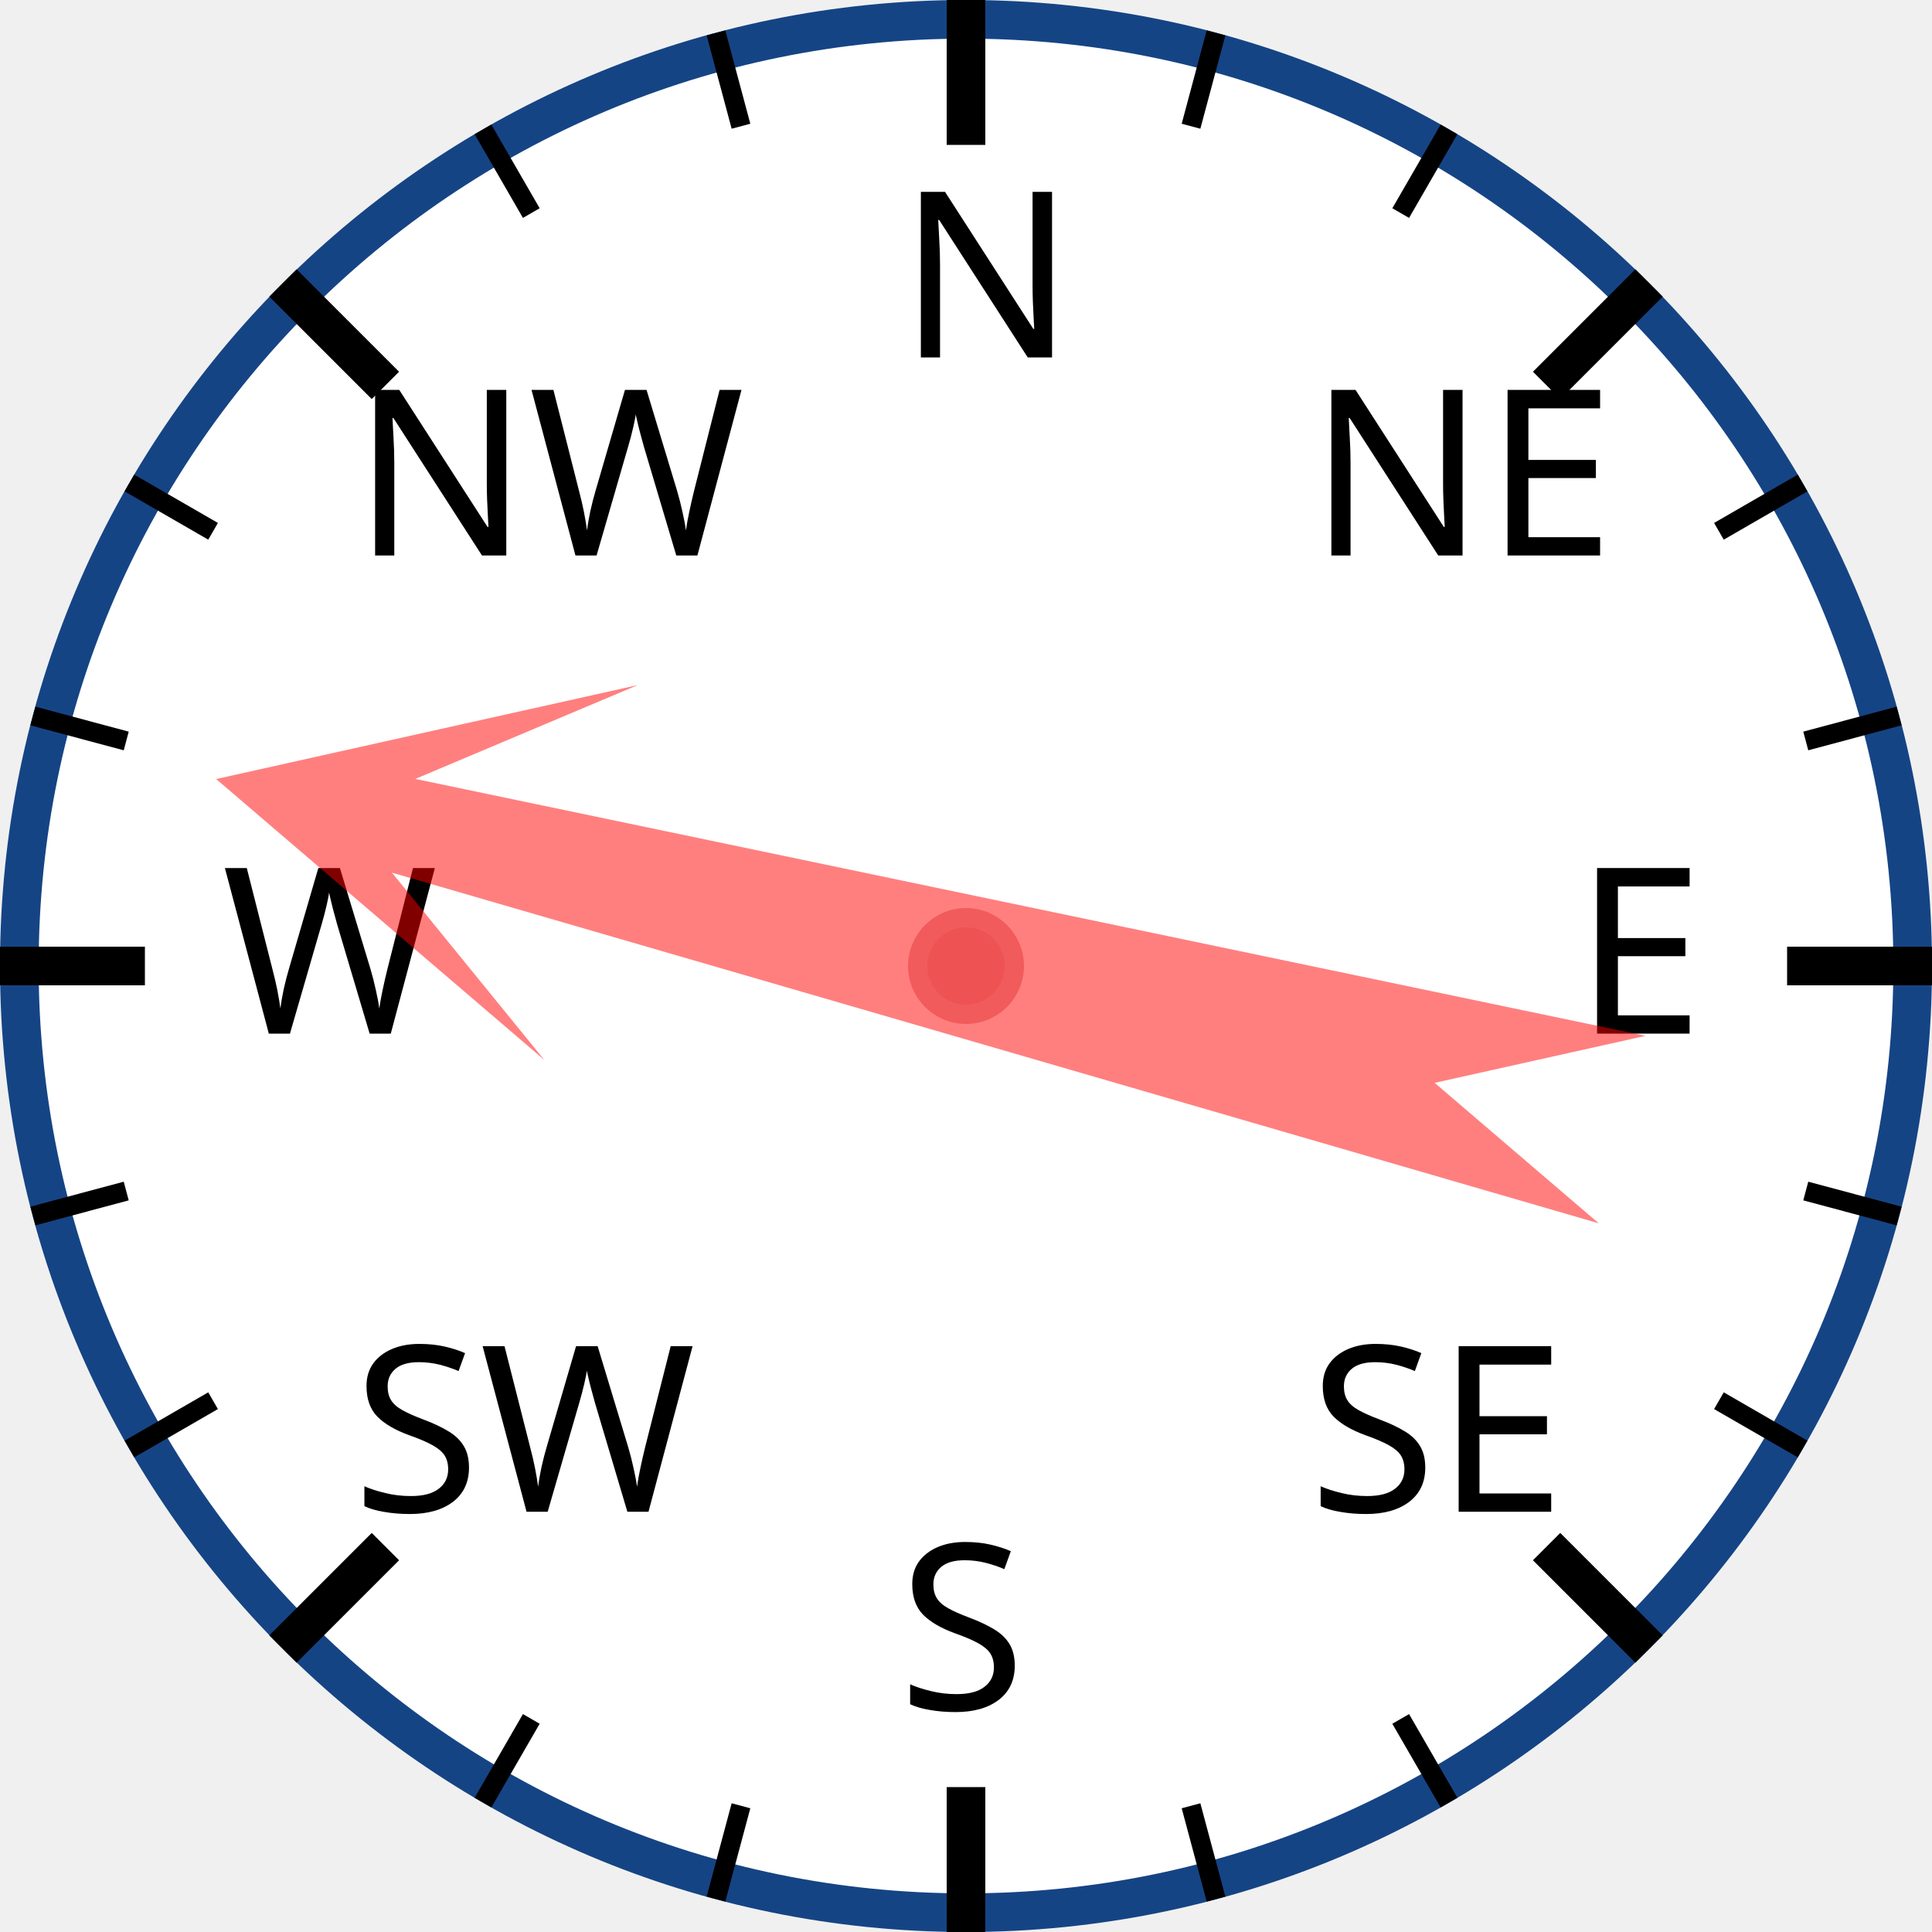
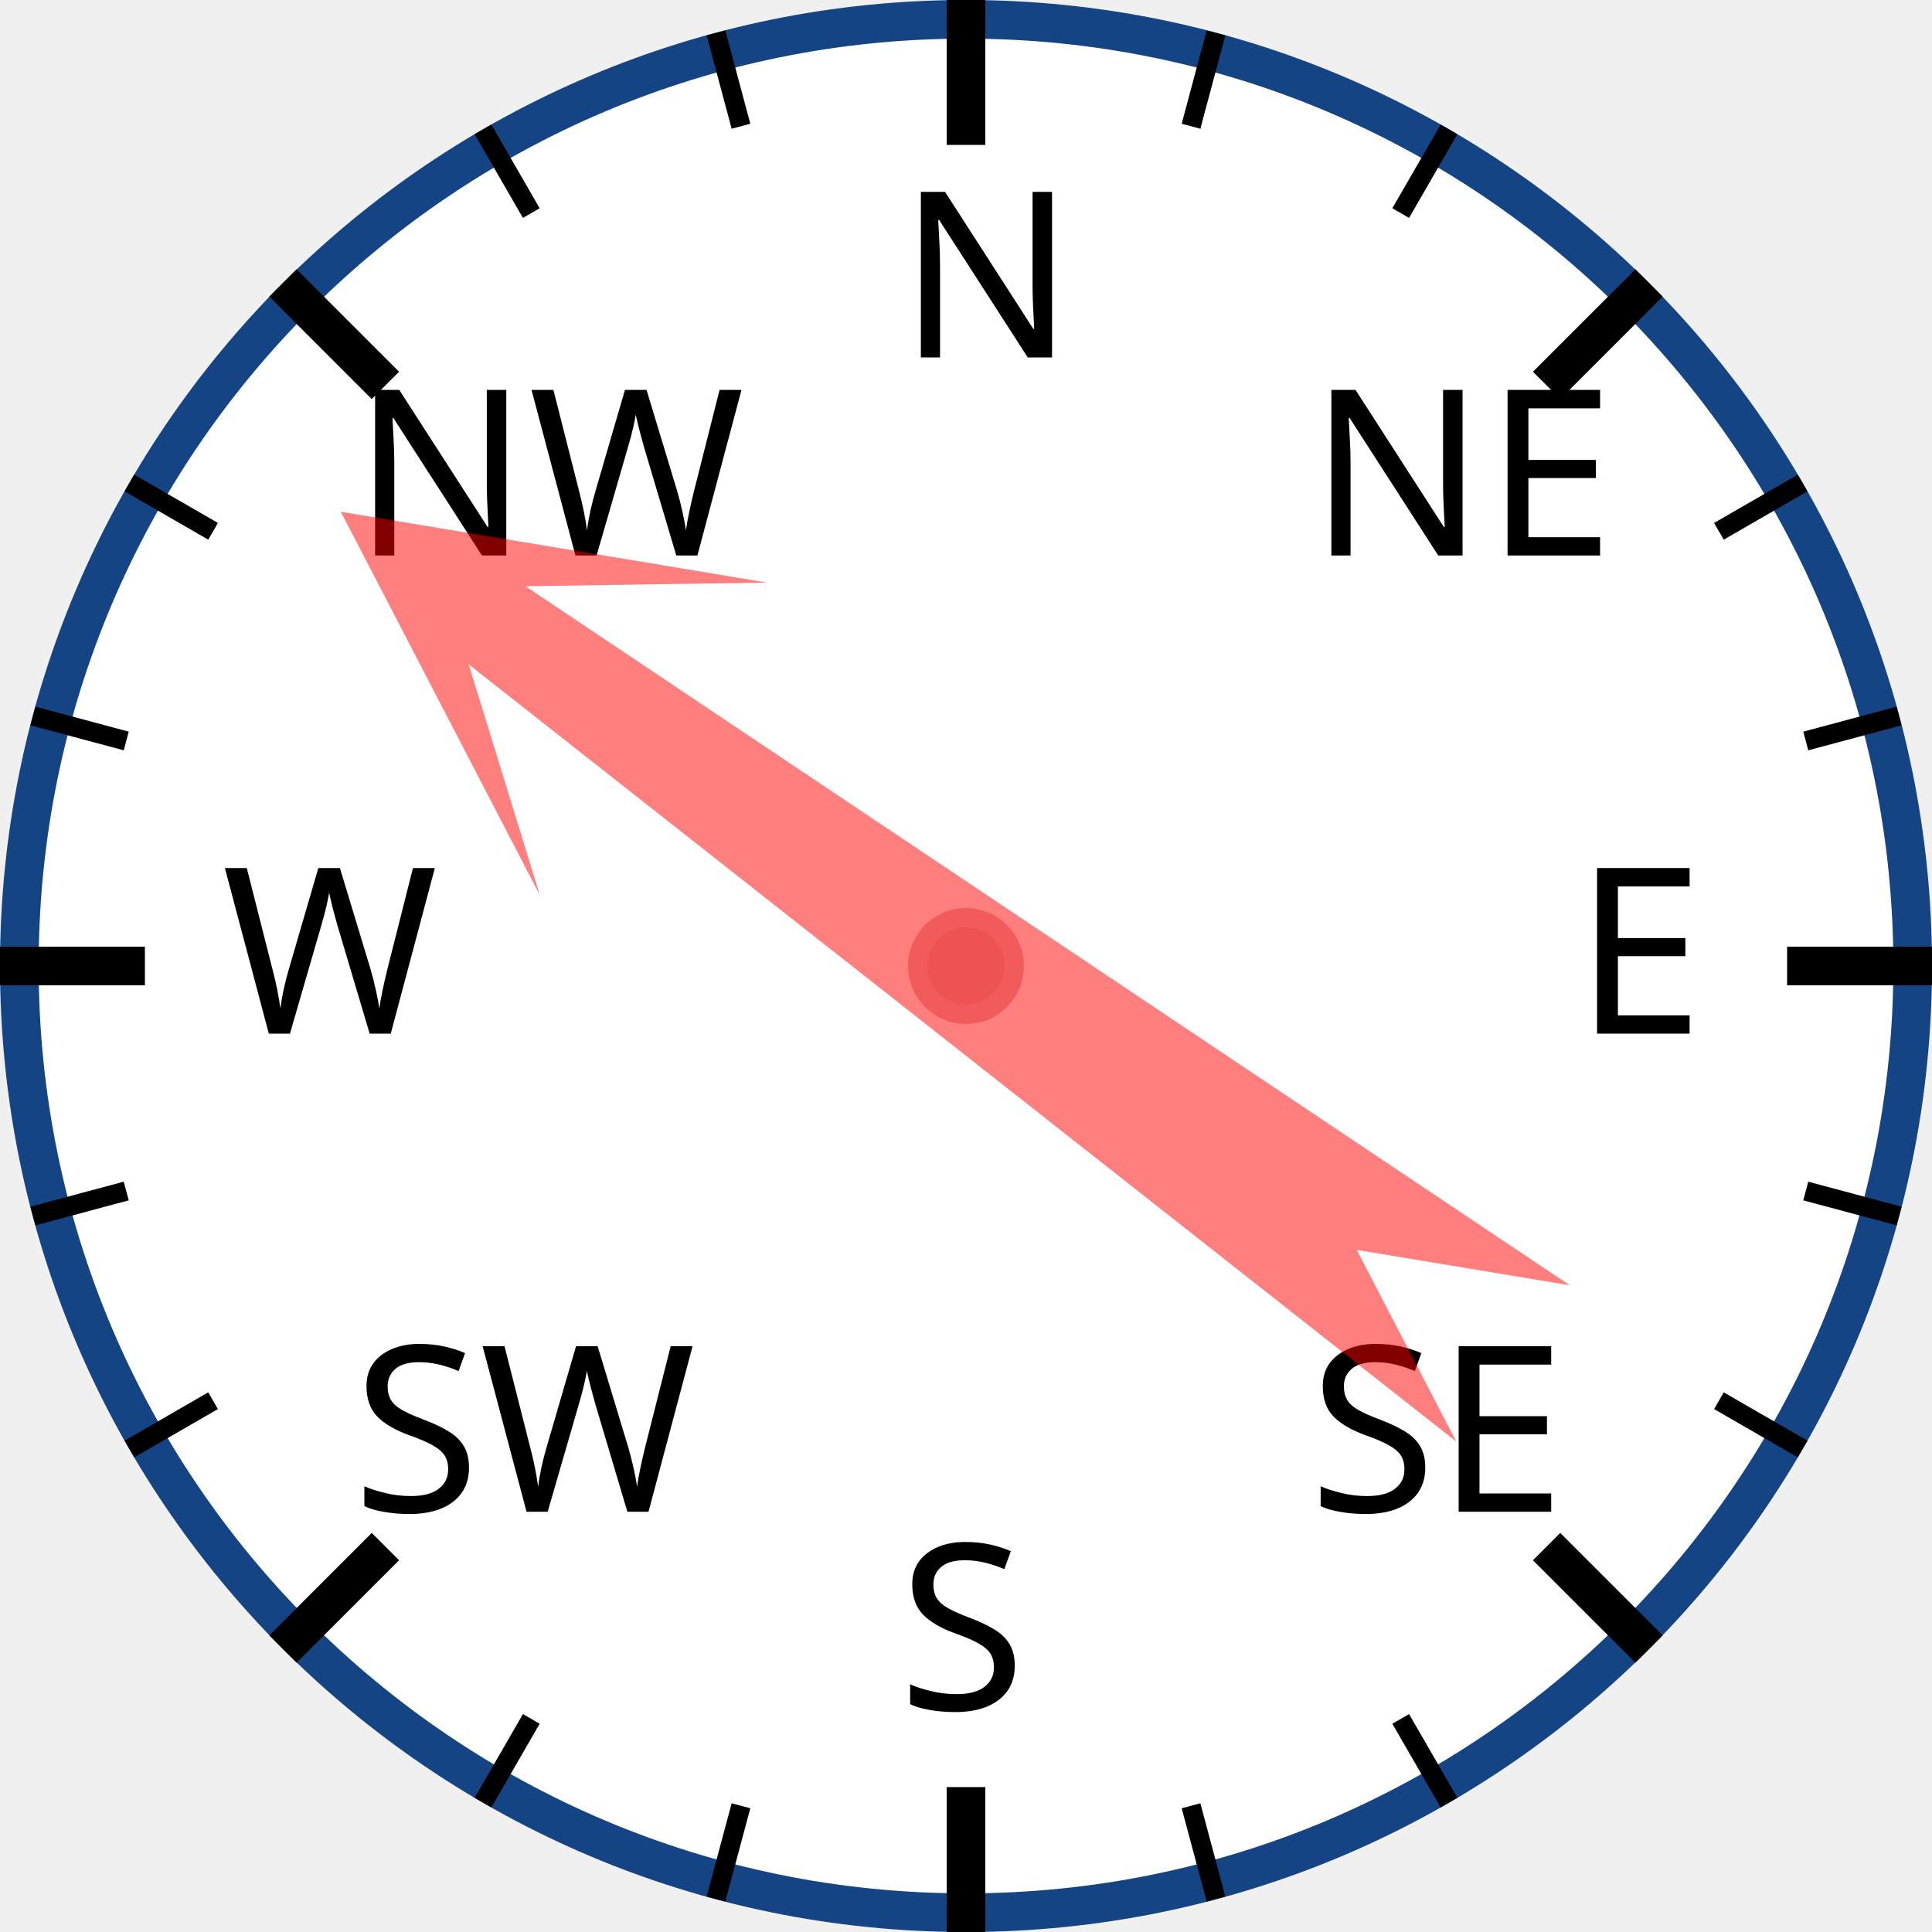
<svg xmlns="http://www.w3.org/2000/svg" width="120px" height="120px" viewBox="0 0 200 200">
  <circle cx="100" cy="100" r="98" style="fill: white; stroke: #154485; stroke-width: 4;" />
  <text x="93.0" y="37.0" style="font-family: sans-serif; font-size: 18pt;">N</text>
  <line x1="100.0" y1="0.0" x2="100.0" y2="15.0" style="stroke: black; stroke-width: 4;" />
  <line x1="74.118" y1="3.407" x2="76.706" y2="13.067" style="stroke: black; stroke-width: 2;" />
  <line x1="50" y1="13.397" x2="55" y2="22.058" style="stroke: black; stroke-width: 2;" />
  <text x="36.503" y="57.503" style="font-family: sans-serif; font-size: 18pt;">NW</text>
  <line x1="29.289" y1="29.289" x2="39.896" y2="39.896" style="stroke: black; stroke-width: 4;" />
  <line x1="13.397" y1="50" x2="22.058" y2="55" style="stroke: black; stroke-width: 2;" />
  <line x1="3.407" y1="74.118" x2="13.067" y2="76.706" style="stroke: black; stroke-width: 2;" />
  <text x="23.0" y="107.0" style="font-family: sans-serif; font-size: 18pt;">W</text>
  <line x1="0.0" y1="100.0" x2="15.0" y2="100.0" style="stroke: black; stroke-width: 4;" />
  <line x1="3.407" y1="125.882" x2="13.067" y2="123.294" style="stroke: black; stroke-width: 2;" />
  <line x1="13.397" y1="150" x2="22.058" y2="145" style="stroke: black; stroke-width: 2;" />
  <text x="36.503" y="156.497" style="font-family: sans-serif; font-size: 18pt;">SW</text>
  <line x1="29.289" y1="170.711" x2="39.896" y2="160.104" style="stroke: black; stroke-width: 4;" />
  <line x1="50" y1="186.603" x2="55" y2="177.942" style="stroke: black; stroke-width: 2;" />
  <line x1="74.118" y1="196.593" x2="76.706" y2="186.933" style="stroke: black; stroke-width: 2;" />
  <text x="93" y="177.0" style="font-family: sans-serif; font-size: 18pt;">S</text>
  <line x1="100" y1="200.0" x2="100" y2="185.0" style="stroke: black; stroke-width: 4;" />
  <line x1="125.882" y1="196.593" x2="123.294" y2="186.933" style="stroke: black; stroke-width: 2;" />
  <line x1="150.0" y1="186.603" x2="145.0" y2="177.942" style="stroke: black; stroke-width: 2;" />
  <text x="135.497" y="156.497" style="font-family: sans-serif; font-size: 18pt;">SE</text>
  <line x1="170.711" y1="170.711" x2="160.104" y2="160.104" style="stroke: black; stroke-width: 4;" />
  <line x1="186.603" y1="150" x2="177.942" y2="145" style="stroke: black; stroke-width: 2;" />
  <line x1="196.593" y1="125.882" x2="186.933" y2="123.294" style="stroke: black; stroke-width: 2;" />
  <text x="163.0" y="107" style="font-family: sans-serif; font-size: 18pt;">E</text>
  <line x1="200.0" y1="100" x2="185.0" y2="100" style="stroke: black; stroke-width: 4;" />
  <line x1="196.593" y1="74.118" x2="186.933" y2="76.706" style="stroke: black; stroke-width: 2;" />
  <line x1="186.603" y1="50" x2="177.942" y2="55" style="stroke: black; stroke-width: 2;" />
  <text x="135.497" y="57.503" style="font-family: sans-serif; font-size: 18pt;">NE</text>
  <line x1="170.711" y1="29.289" x2="160.104" y2="39.896" style="stroke: black; stroke-width: 4;" />
  <line x1="150" y1="13.397" x2="145" y2="22.058" style="stroke: black; stroke-width: 2;" />
  <line x1="125.882" y1="3.407" x2="123.294" y2="13.067" style="stroke: black; stroke-width: 2;" />
-   <polygon points="100 20 120 60 105 40 110 170 100 150 90 170 95 40 80 60" style="fill: red; fill-opacity: 0.5;" transform="rotate(284,100,100)" />
+   <polygon points="100 20 120 60 105 40 110 170 100 150 90 170 95 40 80 60" style="fill: red; fill-opacity: 0.5;" transform="rotate(306,100,100)" />
  <circle cx="100" cy="100" r="5" style="fill: #EE5252; stroke: #F25B5B; stroke-width: 2;" />
</svg>
